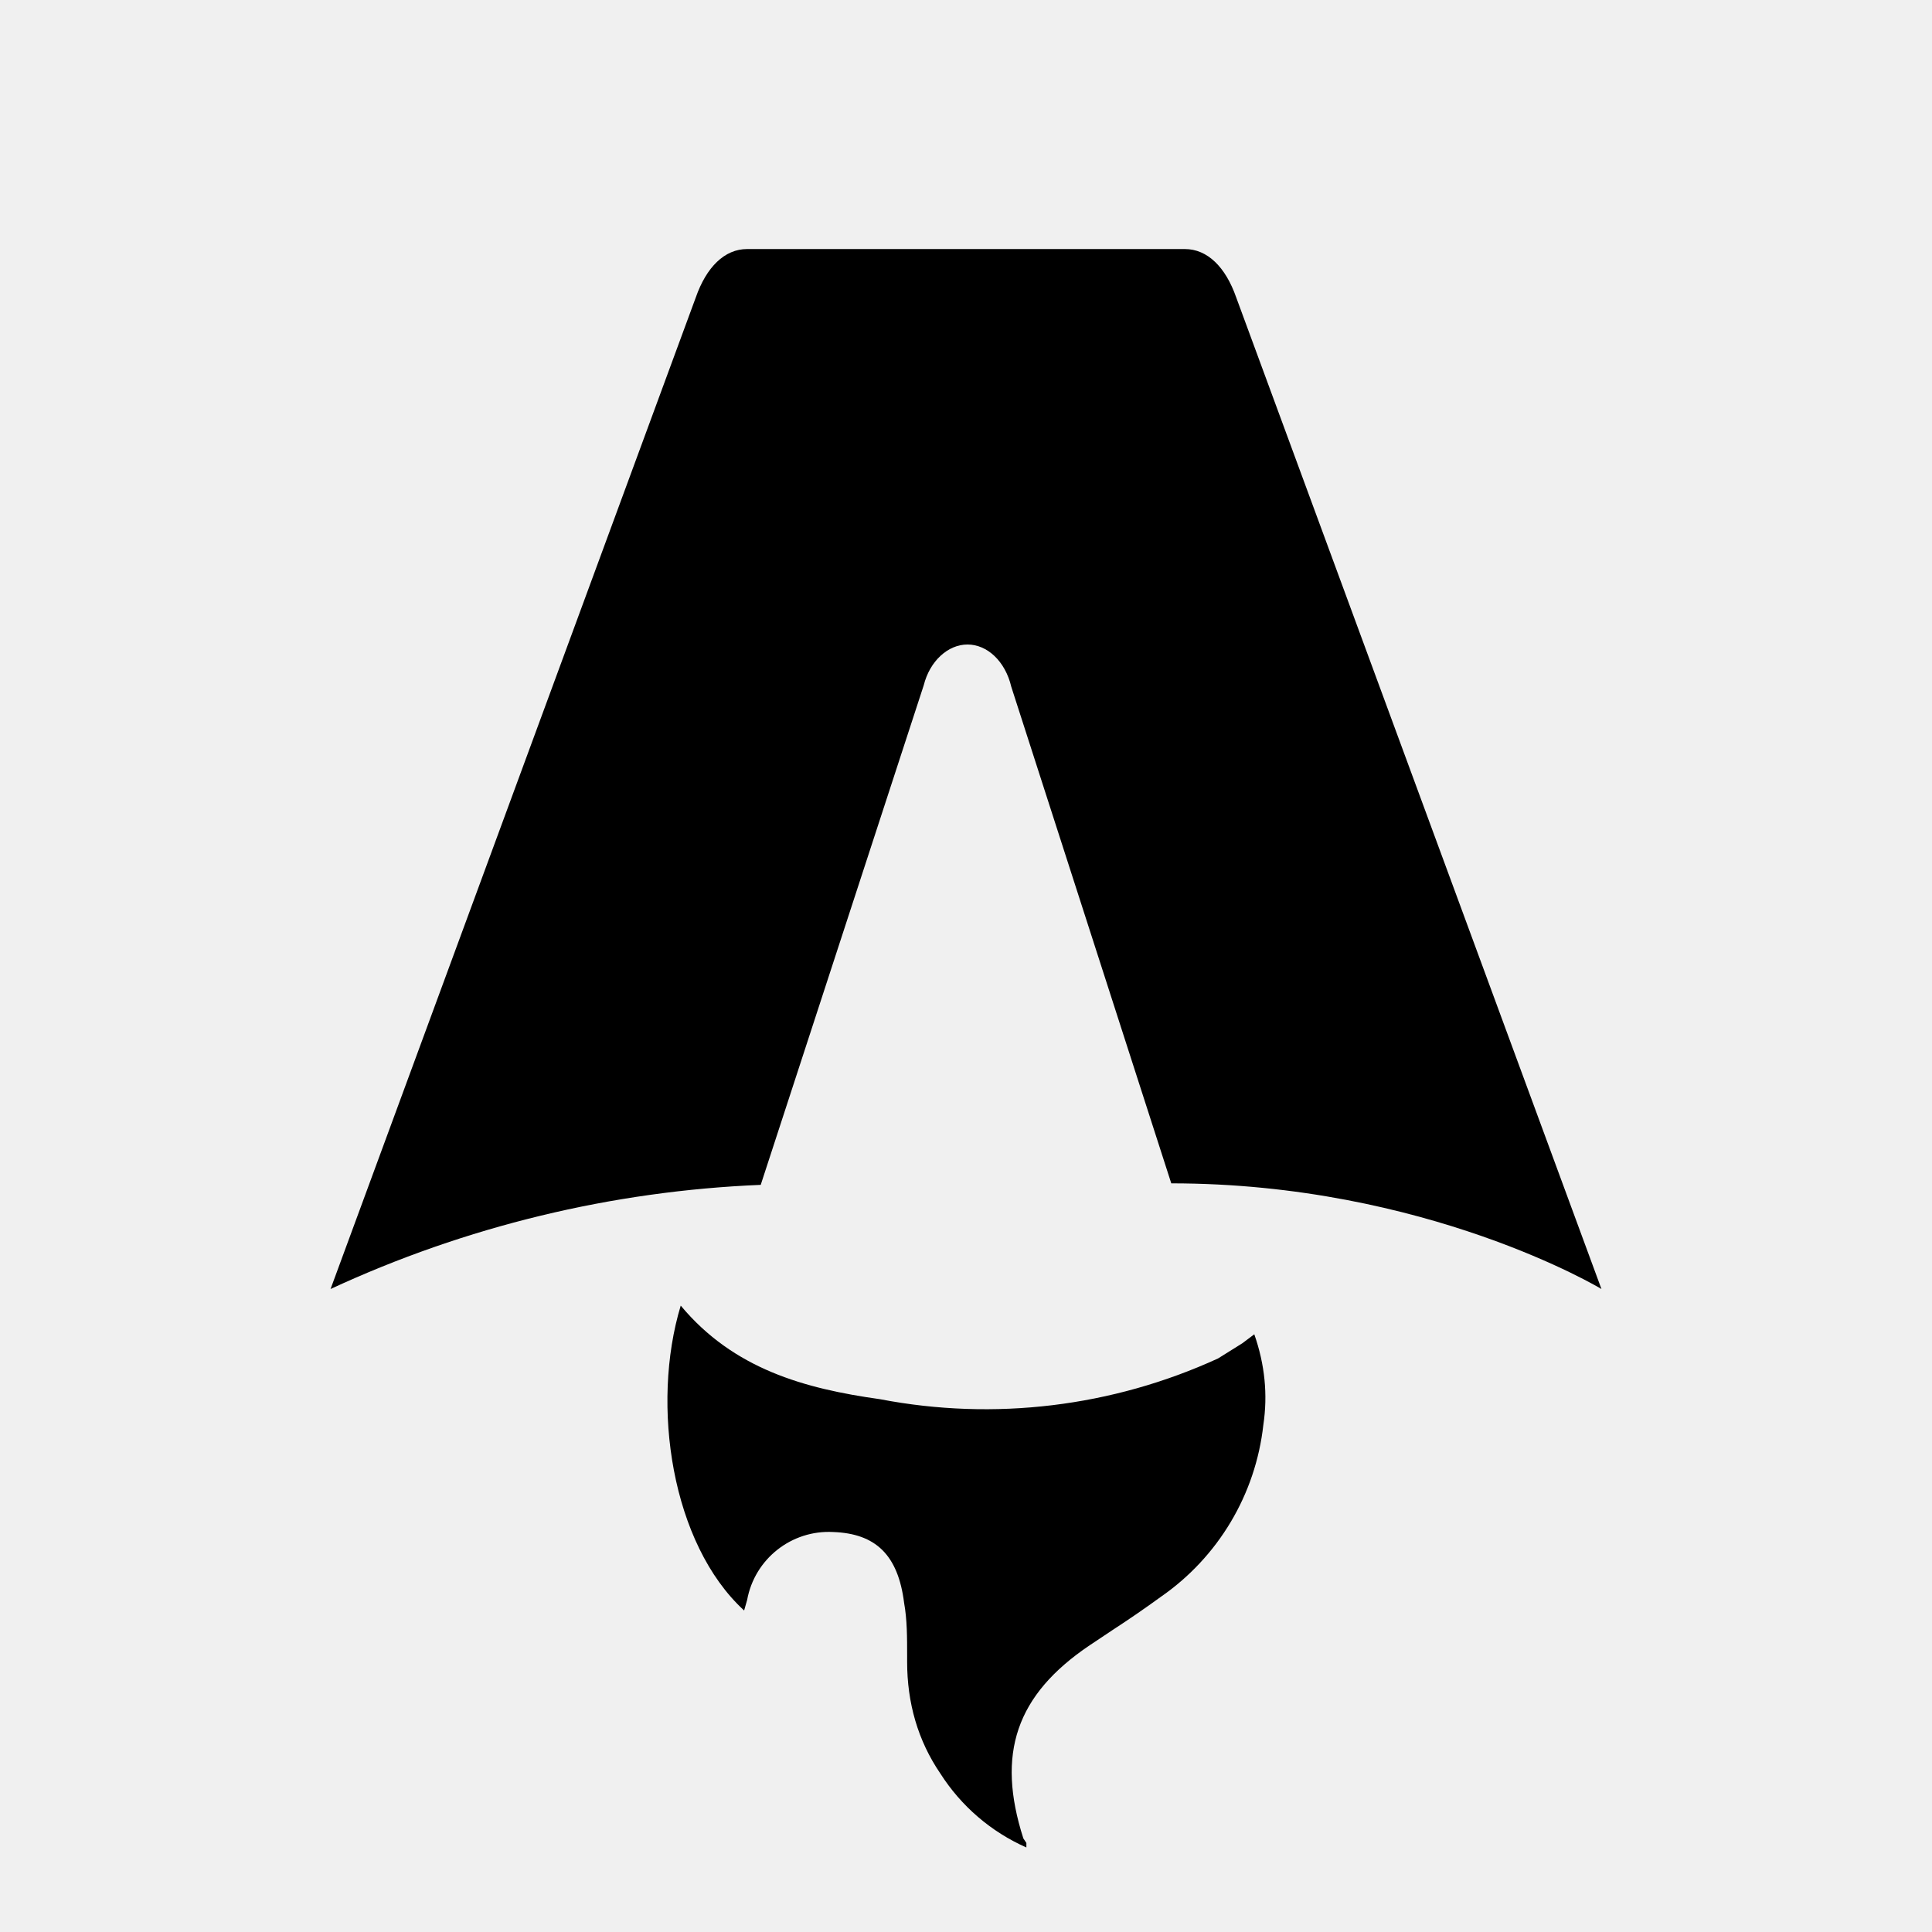
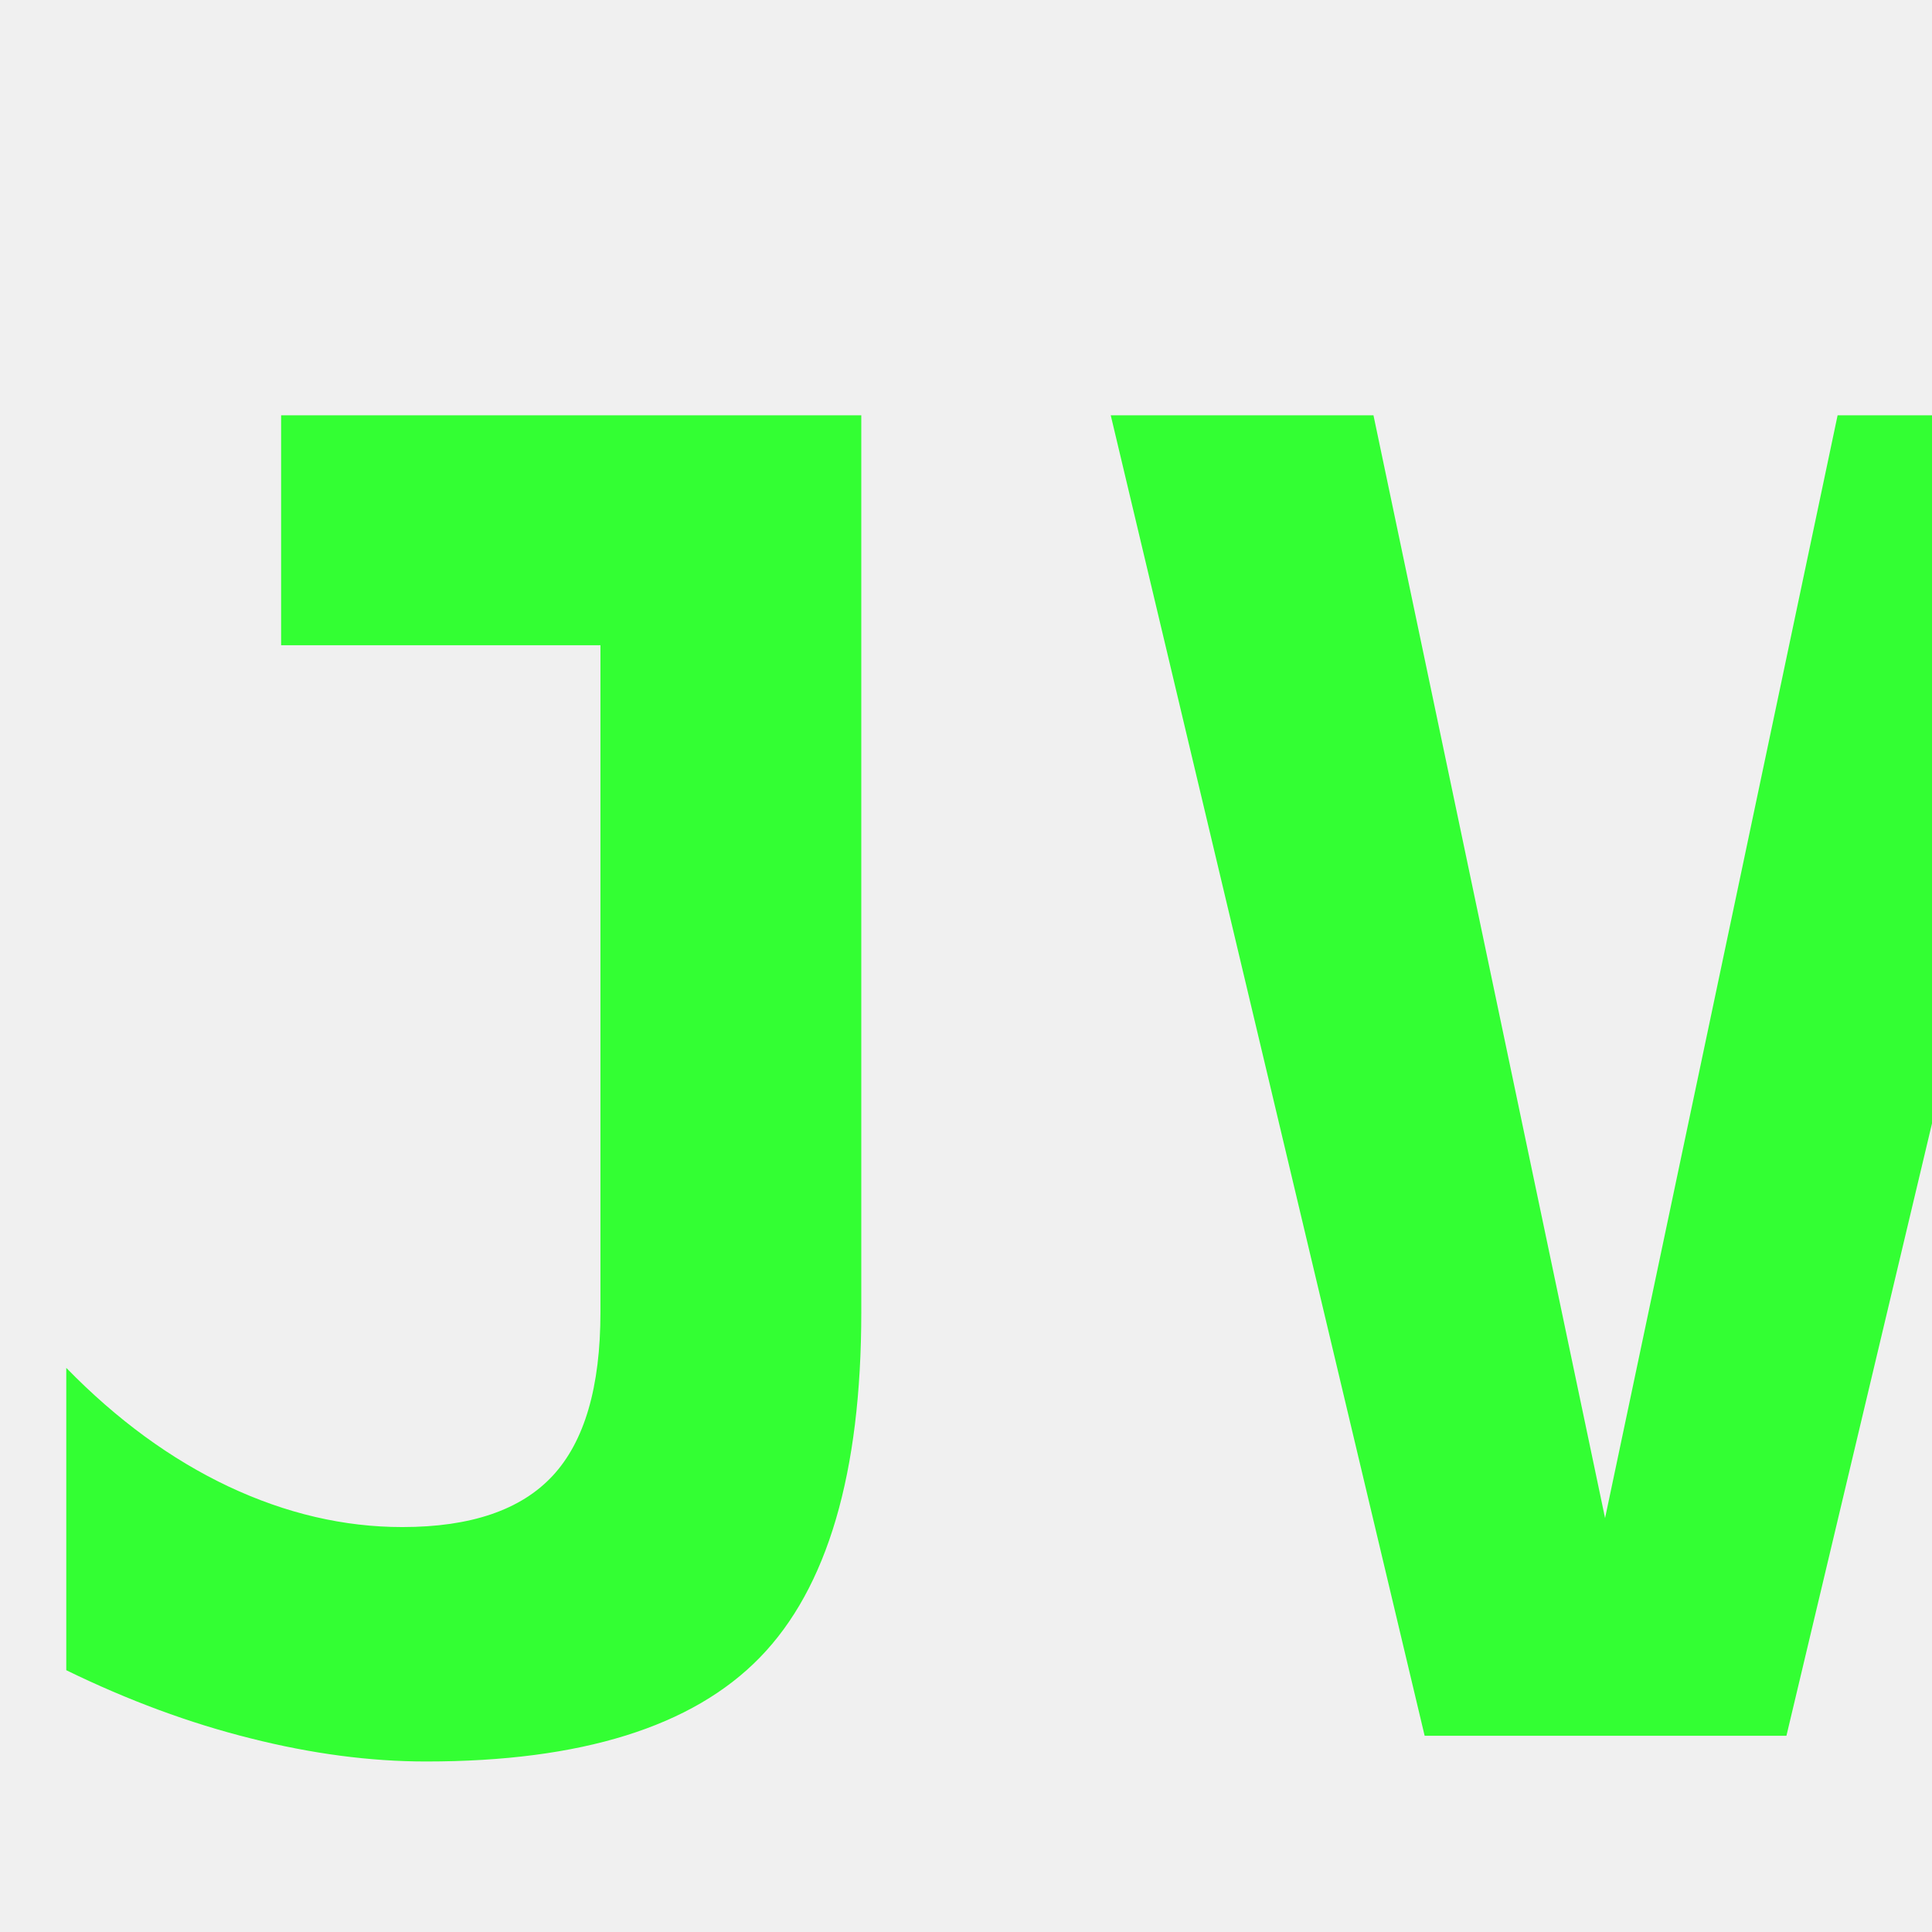
- <svg xmlns="http://www.w3.org/2000/svg" fill="none" viewBox="0 0 128 128">
-   <path d="M50.4 78.5a75.1 75.1 0 0 0-28.5 6.9l24.2-65.7c.7-2 1.9-3.2 3.4-3.2h29c1.5 0 2.7 1.2 3.4 3.2l24.2 65.7s-11.6-7-28.5-7L67 45.5c-.4-1.7-1.6-2.8-2.9-2.8-1.3 0-2.5 1.1-2.9 2.7L50.4 78.5Zm-1.1 28.2Zm-4.2-20.2c-2 6.6-.6 15.8 4.2 20.2a17.5 17.5 0 0 1 .2-.7 5.5 5.5 0 0 1 5.7-4.5c2.8.1 4.3 1.5 4.7 4.7.2 1.1.2 2.3.2 3.5v.4c0 2.7.7 5.2 2.2 7.4a13 13 0 0 0 5.7 4.9v-.3l-.2-.3c-1.8-5.6-.5-9.5 4.4-12.8l1.5-1a73 73 0 0 0 3.2-2.2 16 16 0 0 0 6.8-11.4c.3-2 .1-4-.6-6l-.8.6-1.6 1a37 37 0 0 1-22.4 2.7c-5-.7-9.7-2-13.2-6.2Z" />
-   <style>
-         path { fill: #000; }
-         @media (prefers-color-scheme: dark) {
-             path { fill: #FFF; }
-         }
-     </style>
+ <svg xmlns="http://www.w3.org/2000/svg" viewBox="0 0 128 128">
+   <text x="-2" y="115" font-family="monospace" font-size="120" font-weight="700" fill="#33ff33">JV</text>
</svg>
